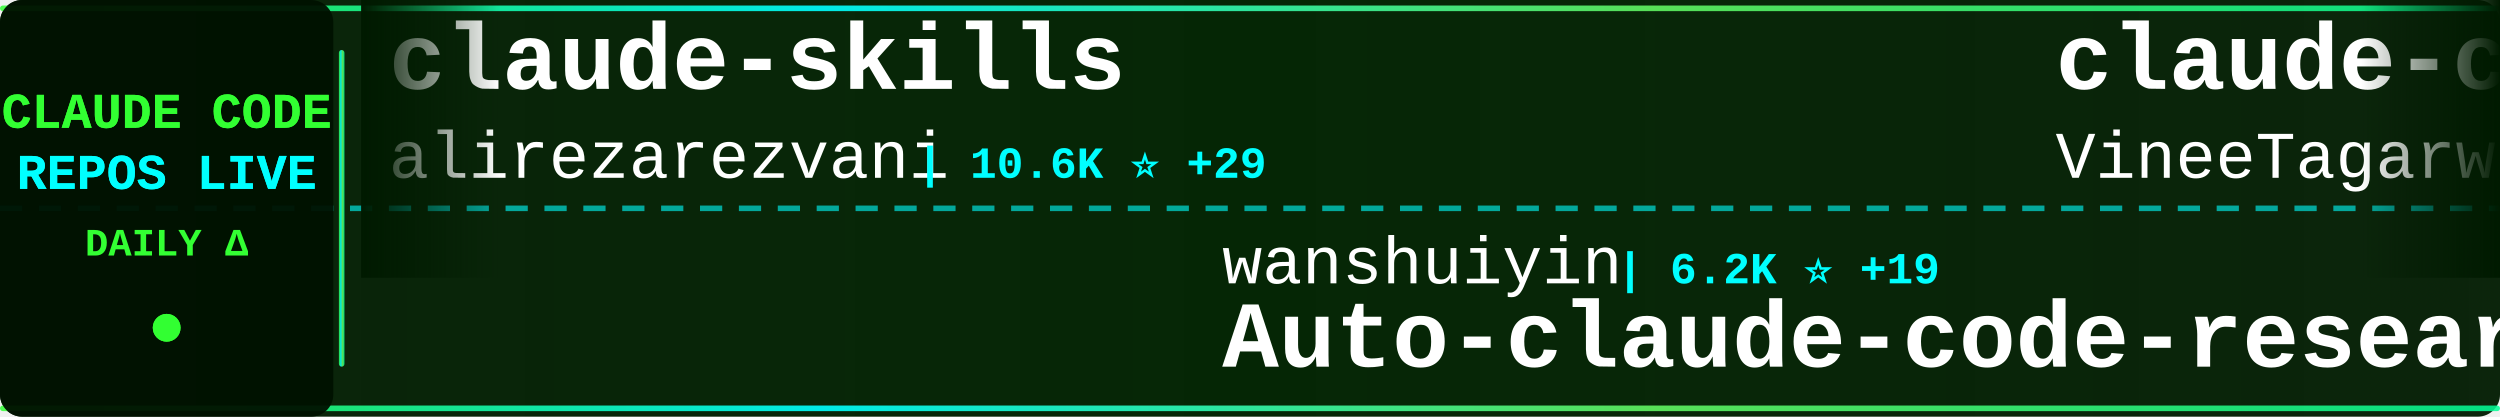
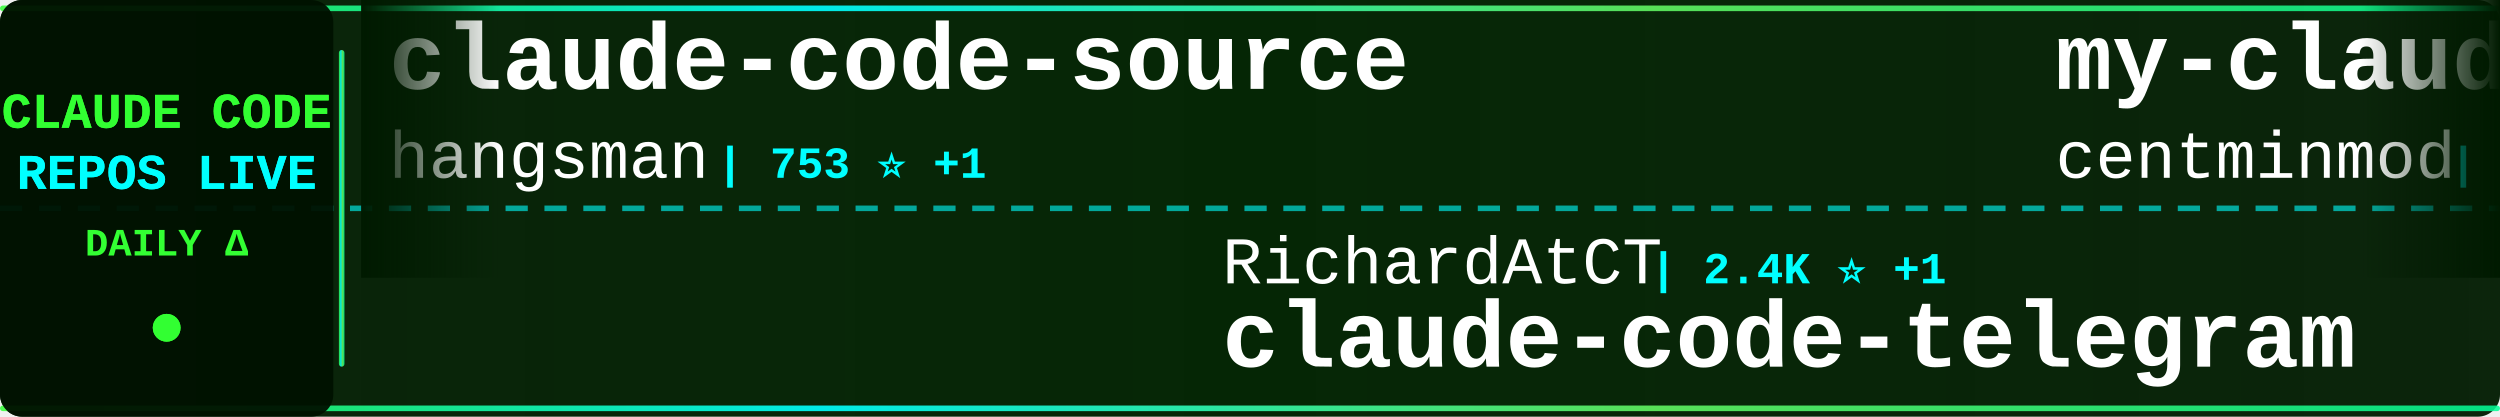
<svg xmlns="http://www.w3.org/2000/svg" width="900" height="150">
  <defs>
    <linearGradient id="tickerBg" x1="0%" y1="0%" x2="100%" y2="0%">
      <stop offset="0%" style="stop-color:#001a00;stop-opacity:0.95" />
      <stop offset="50%" style="stop-color:#002200;stop-opacity:0.98" />
      <stop offset="100%" style="stop-color:#001a00;stop-opacity:0.95" />
    </linearGradient>
    <linearGradient id="borderGrad" x1="0%" y1="0%" x2="100%" y2="0%">
      <stop offset="0%" style="stop-color:#33ff33;stop-opacity:0.85">
        <animate attributeName="stop-opacity" values="0.85;1;0.85" dur="2s" repeatCount="indefinite" />
      </stop>
      <stop offset="33%" style="stop-color:#00ffff;stop-opacity:0.9">
        <animate attributeName="stop-opacity" values="0.9;1;0.9" dur="2.2s" repeatCount="indefinite" />
      </stop>
      <stop offset="66%" style="stop-color:#66ff66;stop-opacity:0.85">
        <animate attributeName="stop-opacity" values="0.85;1;0.85" dur="1.8s" repeatCount="indefinite" />
      </stop>
      <stop offset="100%" style="stop-color:#00ff99;stop-opacity:0.85">
        <animate attributeName="stop-opacity" values="0.85;1;0.85" dur="2s" repeatCount="indefinite" />
      </stop>
    </linearGradient>
    <filter id="textGlow">
      <feGaussianBlur stdDeviation="0.1" result="coloredBlur" />
      <feMerge>
        <feMergeNode in="coloredBlur" />
        <feMergeNode in="SourceGraphic" />
      </feMerge>
    </filter>
    <filter id="metricGlow">
      <feGaussianBlur stdDeviation="0.2" result="coloredBlur" />
      <feMerge>
        <feMergeNode in="coloredBlur" />
        <feMergeNode in="SourceGraphic" />
      </feMerge>
    </filter>
    <linearGradient id="leftFade" x1="0%" y1="0%" x2="100%" y2="0%">
      <stop offset="0%" style="stop-color:#001a00;stop-opacity:1" />
      <stop offset="100%" style="stop-color:#001a00;stop-opacity:0" />
    </linearGradient>
    <linearGradient id="rightFade" x1="0%" y1="0%" x2="100%" y2="0%">
      <stop offset="0%" style="stop-color:#001a00;stop-opacity:0" />
      <stop offset="100%" style="stop-color:#001a00;stop-opacity:1" />
    </linearGradient>
  </defs>
  <rect width="900" height="150" fill="url(#tickerBg)" rx="8" />
  <rect x="0" y="2" width="900" height="2" fill="url(#borderGrad)" rx="1" />
  <rect x="0" y="146" width="900" height="2" fill="url(#borderGrad)" rx="1" />
  <line x1="0" y1="75" x2="900" y2="75" stroke="#00ffff" stroke-width="2" stroke-dasharray="8 6" opacity="0.6" />
  <rect x="0" y="0" width="120" height="150" fill="#001100" opacity="0.95" rx="8" />
  <text x="60" y="46" font-family="'Courier New', monospace" font-size="18" font-weight="bold" fill="#33ff33" text-anchor="middle" filter="url(#textGlow)">
    CLAUDE CODE
  </text>
  <text x="60" y="68" font-family="'Courier New', monospace" font-size="18" font-weight="bold" fill="#00ffff" text-anchor="middle" filter="url(#textGlow)">
    REPOS LIVE
  </text>
  <text x="60" y="92" font-family="'Courier New', monospace" font-size="14" font-weight="bold" fill="#33ff33" text-anchor="middle">
    DAILY Δ
  </text>
  <circle cx="60" cy="118" r="5" fill="#33ff33" filter="url(#metricGlow)">
    <animate attributeName="r" values="4;6;4" dur="1.5s" repeatCount="indefinite" />
    <animate attributeName="opacity" values="0.6;1;0.6" dur="1.5s" repeatCount="indefinite" />
  </circle>
  <rect x="122" y="18" width="2" height="114" fill="url(#borderGrad)" rx="1" />
  <clipPath id="tickerClip">
    <rect x="130" y="0" width="770" height="150" />
  </clipPath>
  <g clip-path="url(#tickerClip)">
    <g id="tickerItems">
      <animateTransform attributeName="transform" attributeType="XML" type="translate" from="0 0" to="-3000 0" dur="54s" repeatCount="indefinite" />
      <g transform="translate(0, 0)">
-         <text x="140" y="32" font-family="'Courier New', monospace" font-size="34" font-weight="bold" fill="#ffffff">claude-skills</text>
-         <text x="140" y="64" font-family="'Courier New', monospace" font-size="24" font-weight="normal" fill="#ffffff" opacity="1.0">alirezarezvani</text>
-         <text x="330" y="64" font-family="'Courier New', monospace" font-size="16" font-weight="bold" fill="#00ffff"> | 10.6K ⭐ +29</text>
+         <text x="140" y="32" font-family="'Courier New', monospace" font-size="34" font-weight="bold" fill="#ffffff">claude-code-source</text>
+         <text x="140" y="64" font-family="'Courier New', monospace" font-size="24" font-weight="normal" fill="#ffffff" opacity="1.0">hangsman</text>
+         <text x="258" y="64" font-family="'Courier New', monospace" font-size="16" font-weight="bold" fill="#00ffff"> | 753 ⭐ +1</text>
      </g>
      <g transform="translate(300, 0)">
-         <text x="140" y="102" font-family="'Courier New', monospace" font-size="24" font-weight="normal" fill="#ffffff" opacity="1.0">wanshuiyin</text>
-         <text x="282" y="102" font-family="'Courier New', monospace" font-size="16" font-weight="bold" fill="#00ffff"> | 6.2K ⭐ +19</text>
-         <text x="140" y="132" font-family="'Courier New', monospace" font-size="34" font-weight="bold" fill="#ffffff">Auto-claude-code-researc...</text>
+         <text x="140" y="102" font-family="'Courier New', monospace" font-size="24" font-weight="normal" fill="#ffffff" opacity="1.0">RichardAtCT</text>
+         <text x="294" y="102" font-family="'Courier New', monospace" font-size="16" font-weight="bold" fill="#00ffff"> | 2.4K ⭐ +1</text>
+         <text x="140" y="132" font-family="'Courier New', monospace" font-size="34" font-weight="bold" fill="#ffffff">claude-code-telegram</text>
      </g>
      <g transform="translate(600, 0)">
-         <text x="140" y="32" font-family="'Courier New', monospace" font-size="34" font-weight="bold" fill="#ffffff">claude-code</text>
-         <text x="140" y="64" font-family="'Courier New', monospace" font-size="24" font-weight="normal" fill="#ffffff" opacity="1.0">VineeTagarwaL-code</text>
-         <text x="378" y="64" font-family="'Courier New', monospace" font-size="16" font-weight="bold" fill="#00ffff"> | 269 ⭐</text>
+         <text x="140" y="32" font-family="'Courier New', monospace" font-size="34" font-weight="bold" fill="#ffffff">my-claude-code-setup</text>
+         <text x="140" y="64" font-family="'Courier New', monospace" font-size="24" font-weight="normal" fill="#ffffff" opacity="1.0">centminmod</text>
+         <text x="282" y="64" font-family="'Courier New', monospace" font-size="16" font-weight="bold" fill="#00ffff"> | 2.2K ⭐</text>
      </g>
      <g transform="translate(900, 0)">
-         <text x="140" y="102" font-family="'Courier New', monospace" font-size="24" font-weight="normal" fill="#ffffff" opacity="1.0">andrew-kramer-inno</text>
-         <text x="378" y="102" font-family="'Courier New', monospace" font-size="16" font-weight="bold" fill="#00ffff"> | 564 ⭐</text>
-         <text x="140" y="132" font-family="'Courier New', monospace" font-size="34" font-weight="bold" fill="#ffffff">claude-code-source-build</text>
+         <text x="140" y="102" font-family="'Courier New', monospace" font-size="24" font-weight="normal" fill="#ffffff" opacity="1.0">Donchitos</text>
+         <text x="270" y="102" font-family="'Courier New', monospace" font-size="16" font-weight="bold" fill="#00ffff"> | 8.7K ⭐ +28</text>
+         <text x="140" y="132" font-family="'Courier New', monospace" font-size="34" font-weight="bold" fill="#ffffff">Claude-Code-Game-Studios</text>
      </g>
      <g transform="translate(1200, 0)">
-         <text x="140" y="32" font-family="'Courier New', monospace" font-size="34" font-weight="bold" fill="#ffffff">how-claude-code-works</text>
-         <text x="140" y="64" font-family="'Courier New', monospace" font-size="24" font-weight="normal" fill="#ffffff" opacity="1.0">Windy3f3f3f3f</text>
-         <text x="318" y="64" font-family="'Courier New', monospace" font-size="16" font-weight="bold" fill="#00ffff"> | 1.8K ⭐ +14</text>
+         <text x="140" y="32" font-family="'Courier New', monospace" font-size="34" font-weight="bold" fill="#ffffff">claude-code</text>
+         <text x="140" y="64" font-family="'Courier New', monospace" font-size="24" font-weight="normal" fill="#ffffff" opacity="1.0">freestylefly</text>
+         <text x="306" y="64" font-family="'Courier New', monospace" font-size="16" font-weight="bold" fill="#00ffff"> | 120 ⭐</text>
      </g>
      <g transform="translate(1500, 0)">
-         <text x="140" y="102" font-family="'Courier New', monospace" font-size="24" font-weight="normal" fill="#ffffff" opacity="1.0">repowise-dev</text>
-         <text x="306" y="102" font-family="'Courier New', monospace" font-size="16" font-weight="bold" fill="#00ffff"> | 919 ⭐ +1</text>
-         <text x="140" y="132" font-family="'Courier New', monospace" font-size="34" font-weight="bold" fill="#ffffff">claude-code-prompts</text>
+         <text x="140" y="102" font-family="'Courier New', monospace" font-size="24" font-weight="normal" fill="#ffffff" opacity="1.0">obra</text>
+         <text x="210" y="102" font-family="'Courier New', monospace" font-size="16" font-weight="bold" fill="#00ffff"> | 147.8K ⭐ +327</text>
+         <text x="140" y="132" font-family="'Courier New', monospace" font-size="34" font-weight="bold" fill="#ffffff">superpowers</text>
      </g>
      <g transform="translate(1800, 0)">
-         <text x="140" y="32" font-family="'Courier New', monospace" font-size="34" font-weight="bold" fill="#ffffff">claude-code</text>
-         <text x="140" y="64" font-family="'Courier New', monospace" font-size="24" font-weight="normal" fill="#ffffff" opacity="1.0">claude-code-best</text>
-         <text x="354" y="64" font-family="'Courier New', monospace" font-size="16" font-weight="bold" fill="#00ffff"> | 15.4K ⭐ +30</text>
+         <text x="140" y="32" font-family="'Courier New', monospace" font-size="34" font-weight="bold" fill="#ffffff">claudecodeui</text>
+         <text x="140" y="64" font-family="'Courier New', monospace" font-size="24" font-weight="normal" fill="#ffffff" opacity="1.0">siteboon</text>
+         <text x="258" y="64" font-family="'Courier New', monospace" font-size="16" font-weight="bold" fill="#00ffff"> | 9.7K ⭐ +4</text>
      </g>
      <g transform="translate(2100, 0)">
-         <text x="140" y="102" font-family="'Courier New', monospace" font-size="24" font-weight="normal" fill="#ffffff" opacity="1.0">mehmoodosman</text>
-         <text x="306" y="102" font-family="'Courier New', monospace" font-size="16" font-weight="bold" fill="#00ffff"> | 162 ⭐</text>
-         <text x="140" y="132" font-family="'Courier New', monospace" font-size="34" font-weight="bold" fill="#ffffff">claude-code</text>
+         <text x="140" y="102" font-family="'Courier New', monospace" font-size="24" font-weight="normal" fill="#ffffff" opacity="1.0">kodu-ai</text>
+         <text x="246" y="102" font-family="'Courier New', monospace" font-size="16" font-weight="bold" fill="#00ffff"> | 5.3K ⭐</text>
+         <text x="140" y="132" font-family="'Courier New', monospace" font-size="34" font-weight="bold" fill="#ffffff">claude-coder</text>
      </g>
      <g transform="translate(2400, 0)">
-         <text x="140" y="32" font-family="'Courier New', monospace" font-size="34" font-weight="bold" fill="#ffffff">claude-code</text>
-         <text x="140" y="64" font-family="'Courier New', monospace" font-size="24" font-weight="normal" fill="#ffffff" opacity="1.0">codeaashu</text>
-         <text x="270" y="64" font-family="'Courier New', monospace" font-size="16" font-weight="bold" fill="#00ffff"> | 2.0K ⭐ +2</text>
+         <text x="140" y="32" font-family="'Courier New', monospace" font-size="34" font-weight="bold" fill="#ffffff">claude-code-source-code-...</text>
+         <text x="140" y="64" font-family="'Courier New', monospace" font-size="24" font-weight="normal" fill="#ffffff" opacity="1.0">ghuntley</text>
+         <text x="258" y="64" font-family="'Courier New', monospace" font-size="16" font-weight="bold" fill="#00ffff"> | 972 ⭐</text>
      </g>
      <g transform="translate(2700, 0)">
-         <text x="140" y="102" font-family="'Courier New', monospace" font-size="24" font-weight="normal" fill="#ffffff" opacity="1.0">FlorianBruniaux</text>
-         <text x="342" y="102" font-family="'Courier New', monospace" font-size="16" font-weight="bold" fill="#00ffff"> | 3.2K ⭐ +3</text>
-         <text x="140" y="132" font-family="'Courier New', monospace" font-size="34" font-weight="bold" fill="#ffffff">claude-code-ultimate-gui...</text>
+         <text x="140" y="102" font-family="'Courier New', monospace" font-size="24" font-weight="normal" fill="#ffffff" opacity="1.0">fuergaosi233</text>
+         <text x="306" y="102" font-family="'Courier New', monospace" font-size="16" font-weight="bold" fill="#00ffff"> | 2.4K ⭐ +3</text>
+         <text x="140" y="132" font-family="'Courier New', monospace" font-size="34" font-weight="bold" fill="#ffffff">claude-code-proxy</text>
      </g>
      <g transform="translate(3000, 0)">
-         <text x="140" y="32" font-family="'Courier New', monospace" font-size="34" font-weight="bold" fill="#ffffff">claude-skills</text>
-         <text x="140" y="64" font-family="'Courier New', monospace" font-size="24" font-weight="normal" fill="#ffffff" opacity="1.0">alirezarezvani</text>
-         <text x="330" y="64" font-family="'Courier New', monospace" font-size="16" font-weight="bold" fill="#00ffff"> | 10.6K ⭐ +29</text>
+         <text x="140" y="32" font-family="'Courier New', monospace" font-size="34" font-weight="bold" fill="#ffffff">claude-code-source</text>
+         <text x="140" y="64" font-family="'Courier New', monospace" font-size="24" font-weight="normal" fill="#ffffff" opacity="1.0">hangsman</text>
+         <text x="258" y="64" font-family="'Courier New', monospace" font-size="16" font-weight="bold" fill="#00ffff"> | 753 ⭐ +1</text>
      </g>
      <g transform="translate(3300, 0)">
-         <text x="140" y="102" font-family="'Courier New', monospace" font-size="24" font-weight="normal" fill="#ffffff" opacity="1.0">wanshuiyin</text>
-         <text x="282" y="102" font-family="'Courier New', monospace" font-size="16" font-weight="bold" fill="#00ffff"> | 6.2K ⭐ +19</text>
-         <text x="140" y="132" font-family="'Courier New', monospace" font-size="34" font-weight="bold" fill="#ffffff">Auto-claude-code-researc...</text>
+         <text x="140" y="102" font-family="'Courier New', monospace" font-size="24" font-weight="normal" fill="#ffffff" opacity="1.0">RichardAtCT</text>
+         <text x="294" y="102" font-family="'Courier New', monospace" font-size="16" font-weight="bold" fill="#00ffff"> | 2.4K ⭐ +1</text>
+         <text x="140" y="132" font-family="'Courier New', monospace" font-size="34" font-weight="bold" fill="#ffffff">claude-code-telegram</text>
      </g>
      <g transform="translate(3600, 0)">
-         <text x="140" y="32" font-family="'Courier New', monospace" font-size="34" font-weight="bold" fill="#ffffff">claude-code</text>
-         <text x="140" y="64" font-family="'Courier New', monospace" font-size="24" font-weight="normal" fill="#ffffff" opacity="1.0">VineeTagarwaL-code</text>
-         <text x="378" y="64" font-family="'Courier New', monospace" font-size="16" font-weight="bold" fill="#00ffff"> | 269 ⭐</text>
+         <text x="140" y="32" font-family="'Courier New', monospace" font-size="34" font-weight="bold" fill="#ffffff">my-claude-code-setup</text>
+         <text x="140" y="64" font-family="'Courier New', monospace" font-size="24" font-weight="normal" fill="#ffffff" opacity="1.0">centminmod</text>
+         <text x="282" y="64" font-family="'Courier New', monospace" font-size="16" font-weight="bold" fill="#00ffff"> | 2.2K ⭐</text>
      </g>
      <g transform="translate(3900, 0)">
-         <text x="140" y="102" font-family="'Courier New', monospace" font-size="24" font-weight="normal" fill="#ffffff" opacity="1.0">andrew-kramer-inno</text>
-         <text x="378" y="102" font-family="'Courier New', monospace" font-size="16" font-weight="bold" fill="#00ffff"> | 564 ⭐</text>
-         <text x="140" y="132" font-family="'Courier New', monospace" font-size="34" font-weight="bold" fill="#ffffff">claude-code-source-build</text>
+         <text x="140" y="102" font-family="'Courier New', monospace" font-size="24" font-weight="normal" fill="#ffffff" opacity="1.0">Donchitos</text>
+         <text x="270" y="102" font-family="'Courier New', monospace" font-size="16" font-weight="bold" fill="#00ffff"> | 8.7K ⭐ +28</text>
+         <text x="140" y="132" font-family="'Courier New', monospace" font-size="34" font-weight="bold" fill="#ffffff">Claude-Code-Game-Studios</text>
      </g>
    </g>
  </g>
  <rect x="130" y="0" width="50" height="100" fill="url(#leftFade)" />
  <rect x="850" y="0" width="50" height="100" fill="url(#rightFade)" />
</svg>
